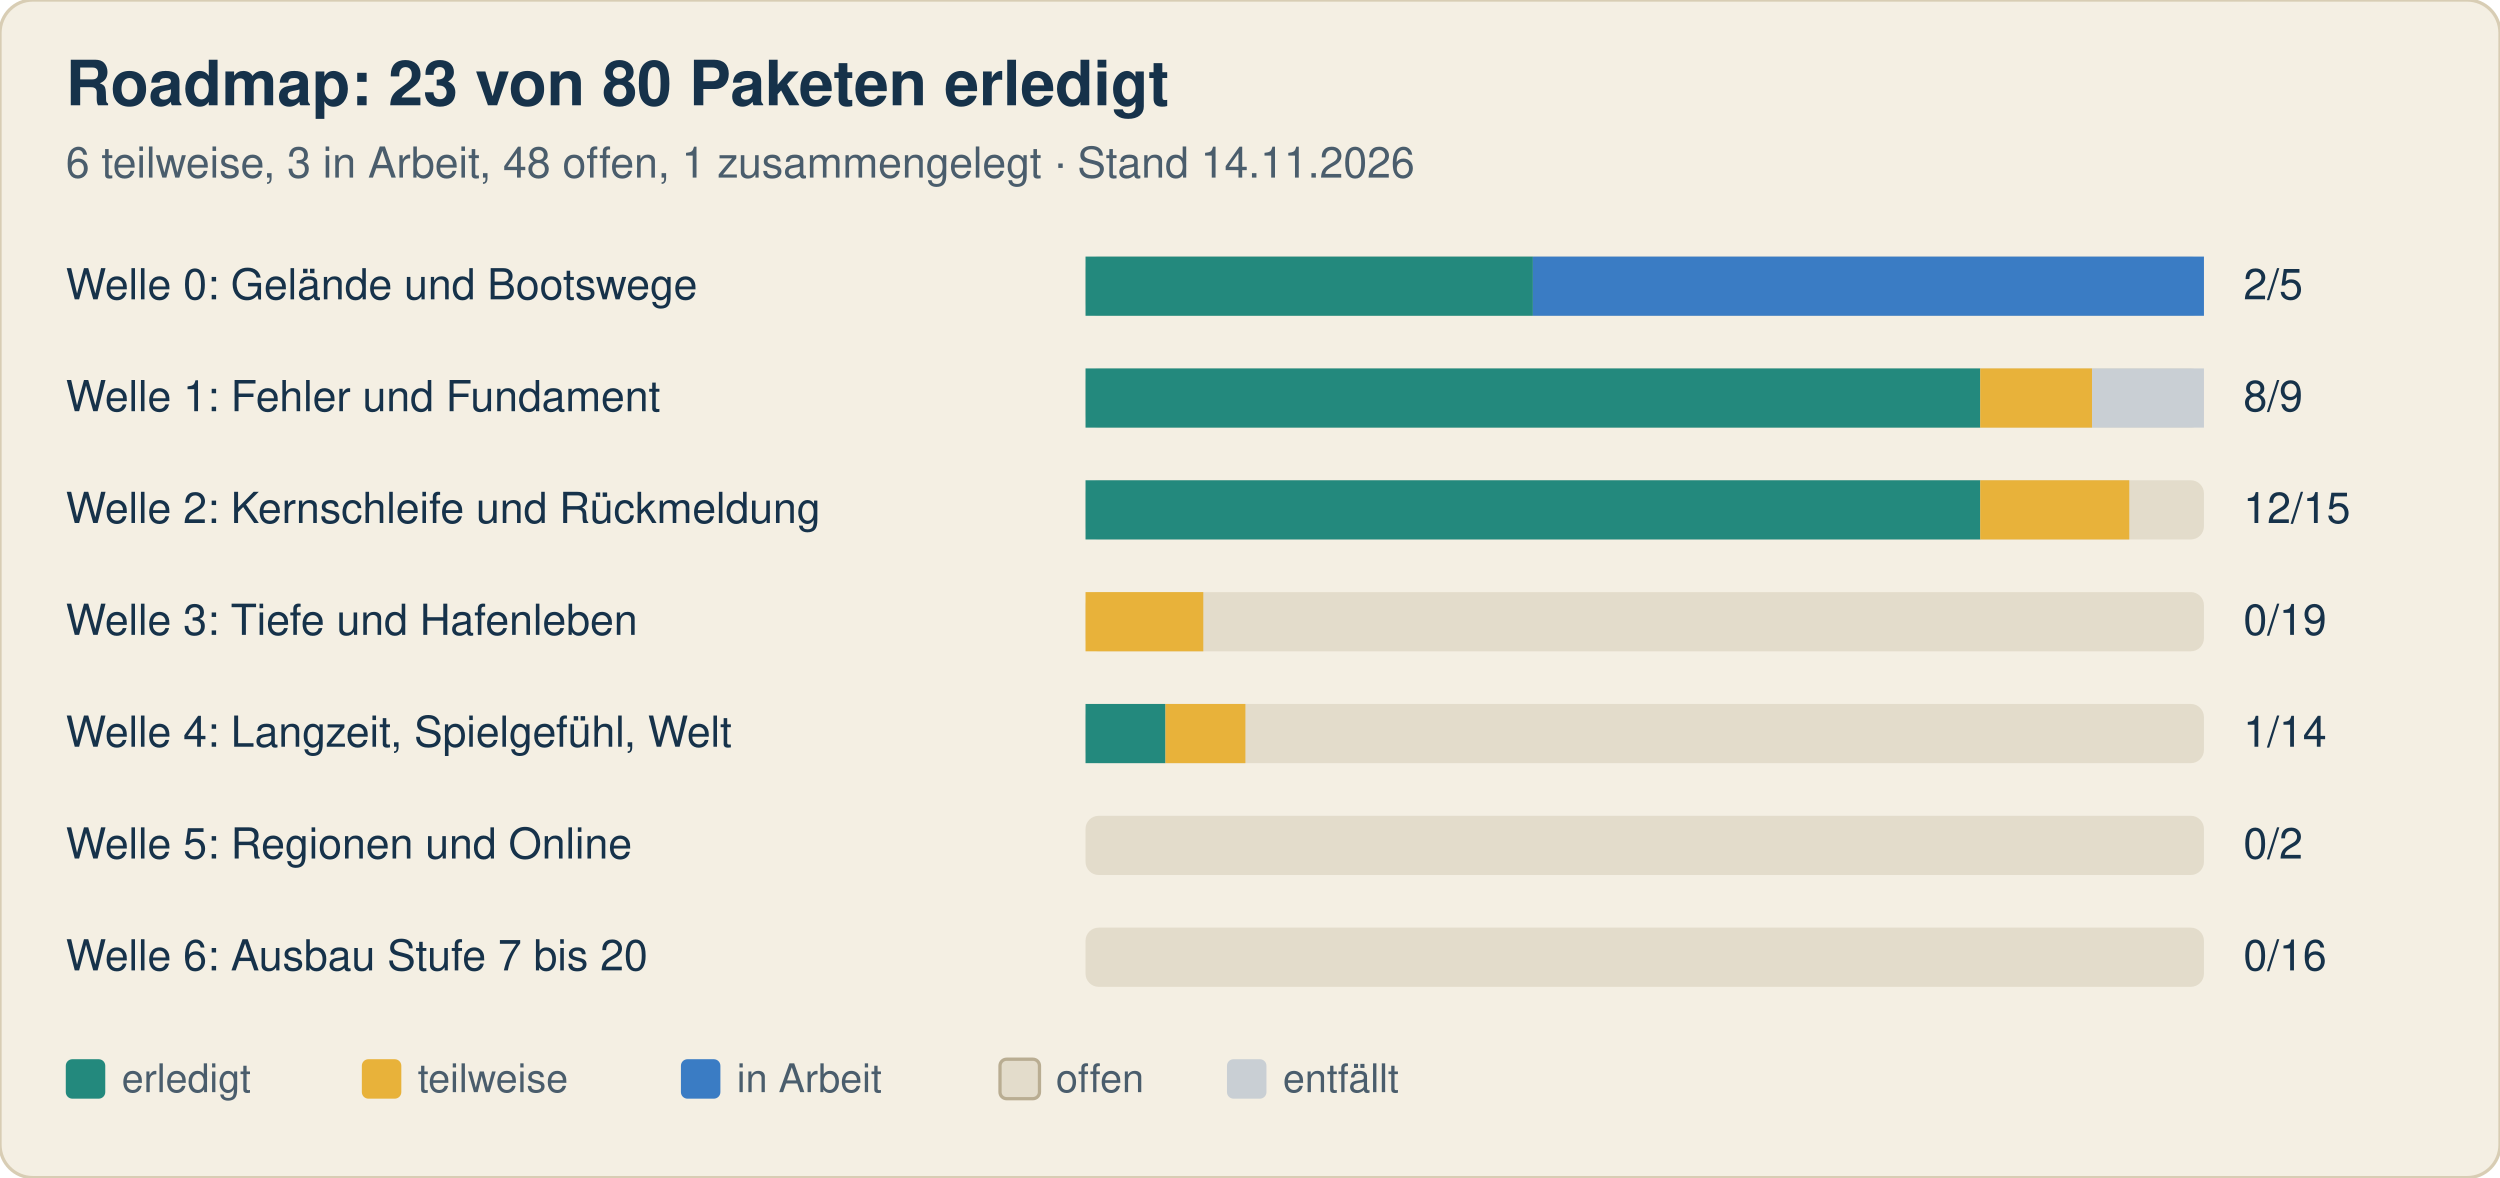
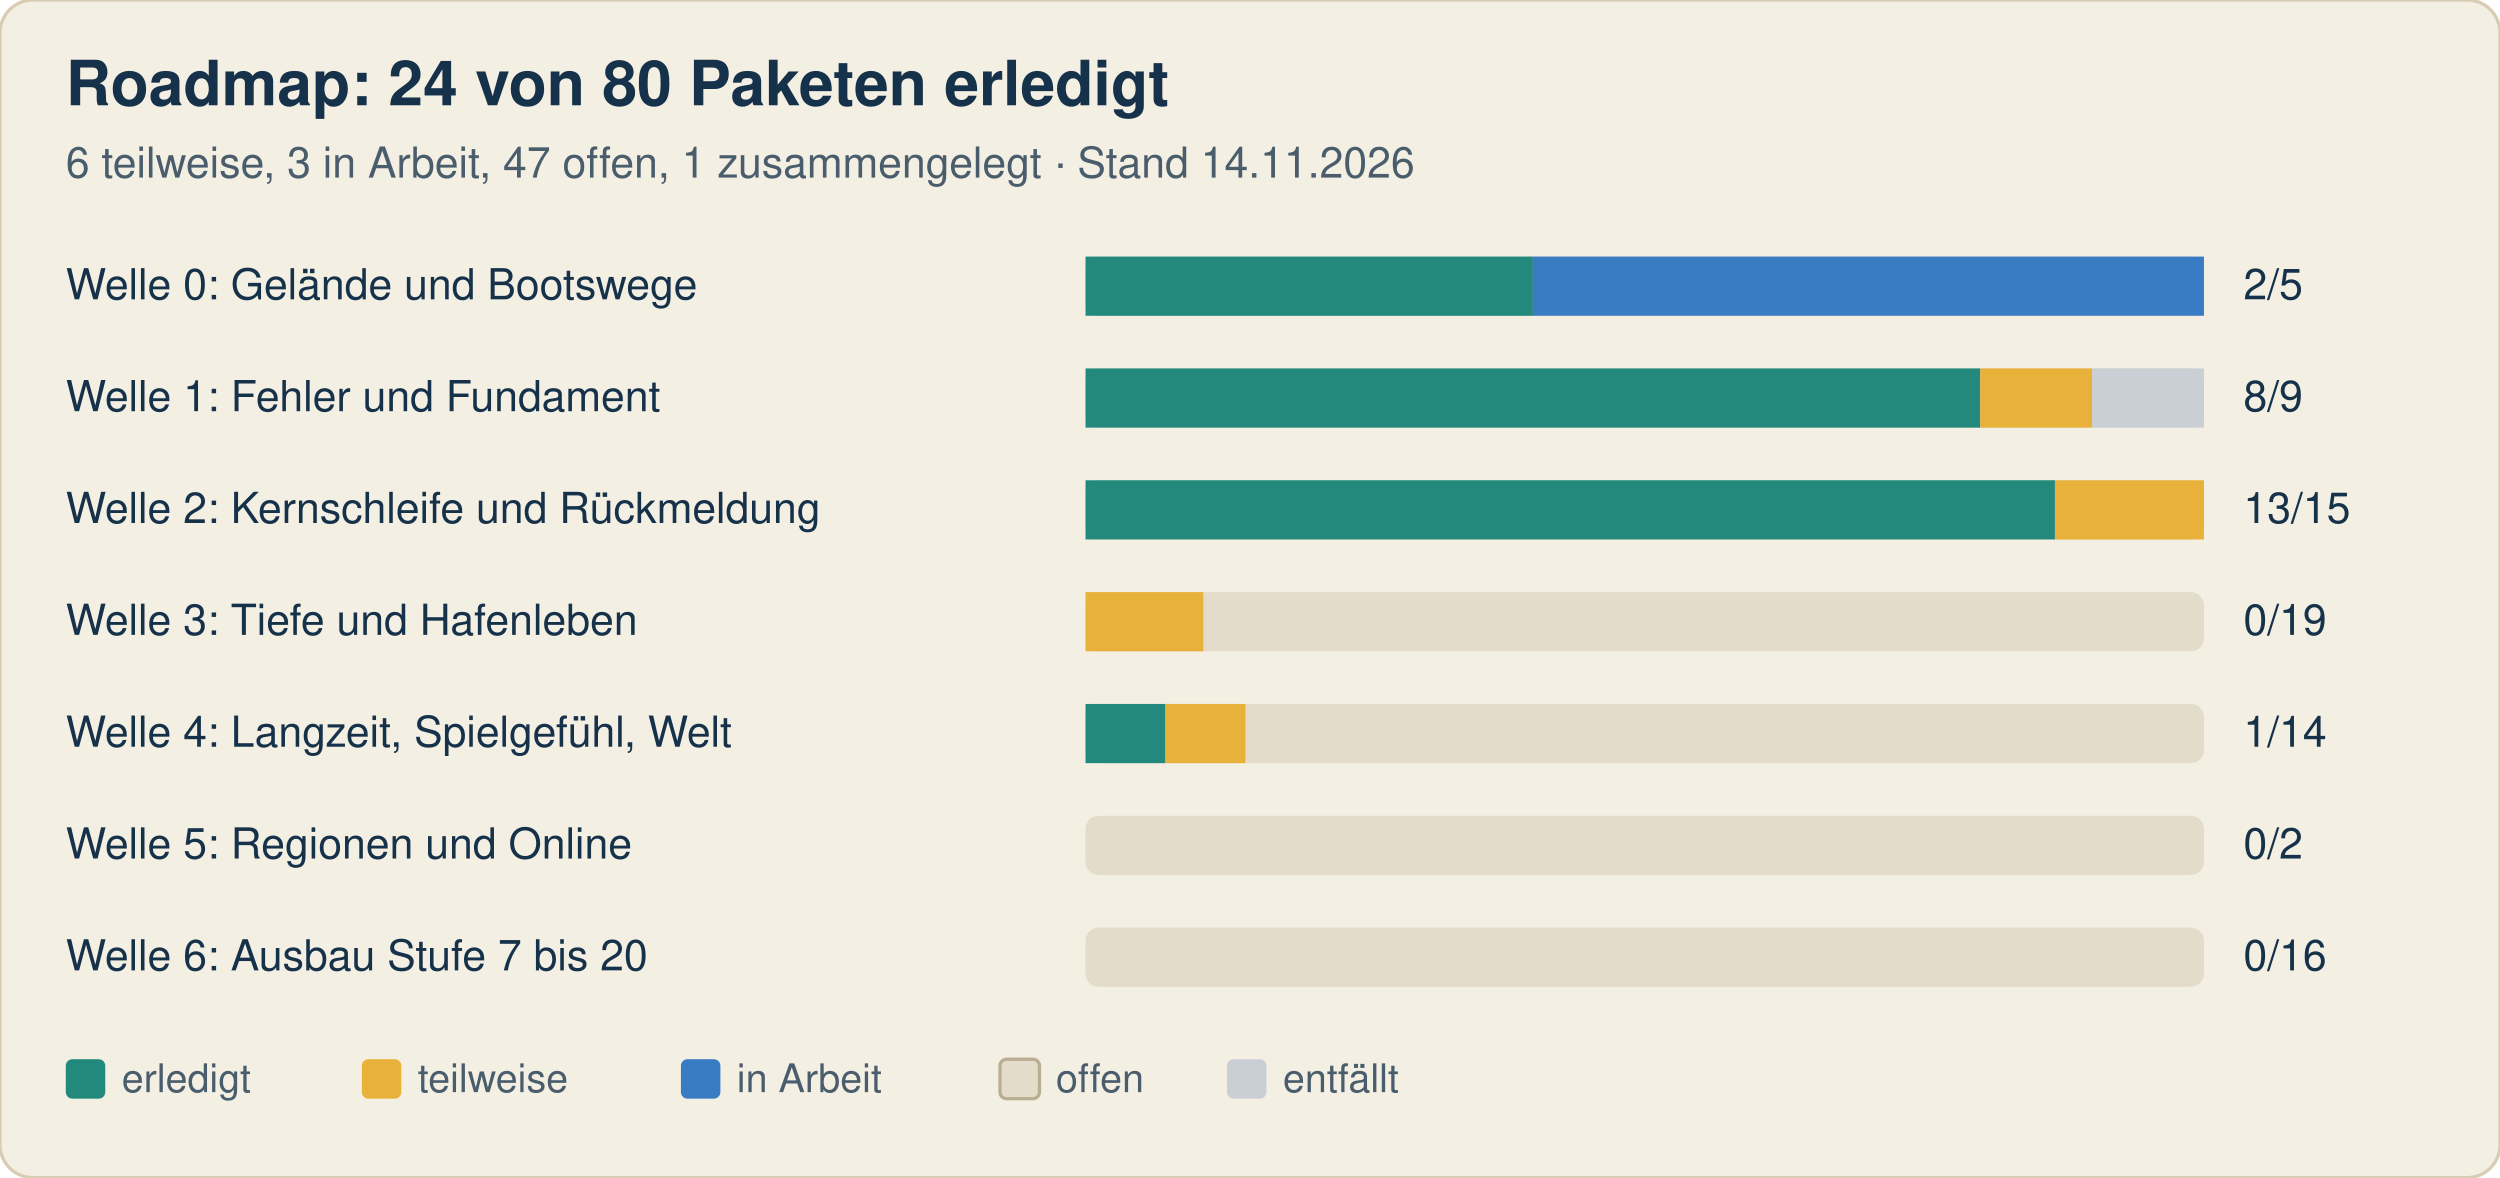
<svg xmlns="http://www.w3.org/2000/svg" width="760" height="358" viewBox="0 0 760 358" font-family="-apple-system, Segoe UI, Helvetica, Arial, sans-serif">
  <rect width="760" height="358" rx="10" fill="#f4efe3" stroke="#d8cdb4" />
-   <text x="20" y="32" font-size="19" font-weight="700" fill="#16324a">Roadmap: 23 von 80 Paketen erledigt</text>
-   <text x="20" y="54" font-size="13" fill="#4a5d6c">6 teilweise, 3 in Arbeit, 48 offen, 1 zusammengelegt · Stand 14.11.2026</text>
+   <text x="20" y="32" font-size="19" font-weight="700" fill="#16324a">Roadmap: 24 von 80 Paketen erledigt</text>
+   <text x="20" y="54" font-size="13" fill="#4a5d6c">6 teilweise, 3 in Arbeit, 47 offen, 1 zusammengelegt · Stand 14.11.2026</text>
  <text x="20" y="91" font-size="13" fill="#16324a">Welle 0: Gelände und Bootswege</text>
  <rect x="330" y="78" width="340" height="18" rx="4" fill="#e3dccb" />
  <rect x="330.0" y="78" width="136.0" height="18" fill="#23897d" />
  <rect x="466.0" y="78" width="204.0" height="18" fill="#3a7cc4" />
  <text x="682" y="91" font-size="13" fill="#16324a">2/5</text>
  <text x="20" y="125" font-size="13" fill="#16324a">Welle 1: Fehler und Fundament</text>
  <rect x="330" y="112" width="340" height="18" rx="4" fill="#e3dccb" />
  <rect x="330.0" y="112" width="272.0" height="18" fill="#23897d" />
  <rect x="602.0" y="112" width="34.0" height="18" fill="#e8b23a" />
  <rect x="636.0" y="112" width="34.0" height="18" fill="#c9cfd4" />
  <text x="682" y="125" font-size="13" fill="#16324a">8/9</text>
  <text x="20" y="159" font-size="13" fill="#16324a">Welle 2: Kernschleife und Rückmeldung</text>
  <rect x="330" y="146" width="340" height="18" rx="4" fill="#e3dccb" />
-   <rect x="330.0" y="146" width="272.0" height="18" fill="#23897d" />
-   <rect x="602.0" y="146" width="45.3" height="18" fill="#e8b23a" />
-   <text x="682" y="159" font-size="13" fill="#16324a">12/15</text>
+   <rect x="330.0" y="146" width="294.7" height="18" fill="#23897d" />
+   <rect x="624.7" y="146" width="45.3" height="18" fill="#e8b23a" />
+   <text x="682" y="159" font-size="13" fill="#16324a">13/15</text>
  <text x="20" y="193" font-size="13" fill="#16324a">Welle 3: Tiefe und Hafenleben</text>
  <rect x="330" y="180" width="340" height="18" rx="4" fill="#e3dccb" />
  <rect x="330.0" y="180" width="35.8" height="18" fill="#e8b23a" />
  <text x="682" y="193" font-size="13" fill="#16324a">0/19</text>
  <text x="20" y="227" font-size="13" fill="#16324a">Welle 4: Langzeit, Spielgefühl, Welt</text>
  <rect x="330" y="214" width="340" height="18" rx="4" fill="#e3dccb" />
  <rect x="330.0" y="214" width="24.3" height="18" fill="#23897d" />
  <rect x="354.3" y="214" width="24.3" height="18" fill="#e8b23a" />
  <text x="682" y="227" font-size="13" fill="#16324a">1/14</text>
  <text x="20" y="261" font-size="13" fill="#16324a">Welle 5: Regionen und Online</text>
  <rect x="330" y="248" width="340" height="18" rx="4" fill="#e3dccb" />
  <text x="682" y="261" font-size="13" fill="#16324a">0/2</text>
  <text x="20" y="295" font-size="13" fill="#16324a">Welle 6: Ausbau Stufe 7 bis 20</text>
  <rect x="330" y="282" width="340" height="18" rx="4" fill="#e3dccb" />
  <text x="682" y="295" font-size="13" fill="#16324a">0/16</text>
  <rect x="20" y="322" width="12" height="12" rx="2" fill="#23897d" />
  <text x="37" y="332" font-size="12" fill="#4a5d6c">erledigt</text>
  <rect x="110" y="322" width="12" height="12" rx="2" fill="#e8b23a" />
  <text x="127" y="332" font-size="12" fill="#4a5d6c">teilweise</text>
  <rect x="207" y="322" width="12" height="12" rx="2" fill="#3a7cc4" />
  <text x="224" y="332" font-size="12" fill="#4a5d6c">in Arbeit</text>
  <rect x="304" y="322" width="12" height="12" rx="2" fill="#e3dccb" stroke="#b9ad92" />
  <text x="321" y="332" font-size="12" fill="#4a5d6c">offen</text>
  <rect x="373" y="322" width="12" height="12" rx="2" fill="#c9cfd4" />
  <text x="390" y="332" font-size="12" fill="#4a5d6c">entfällt</text>
</svg>
